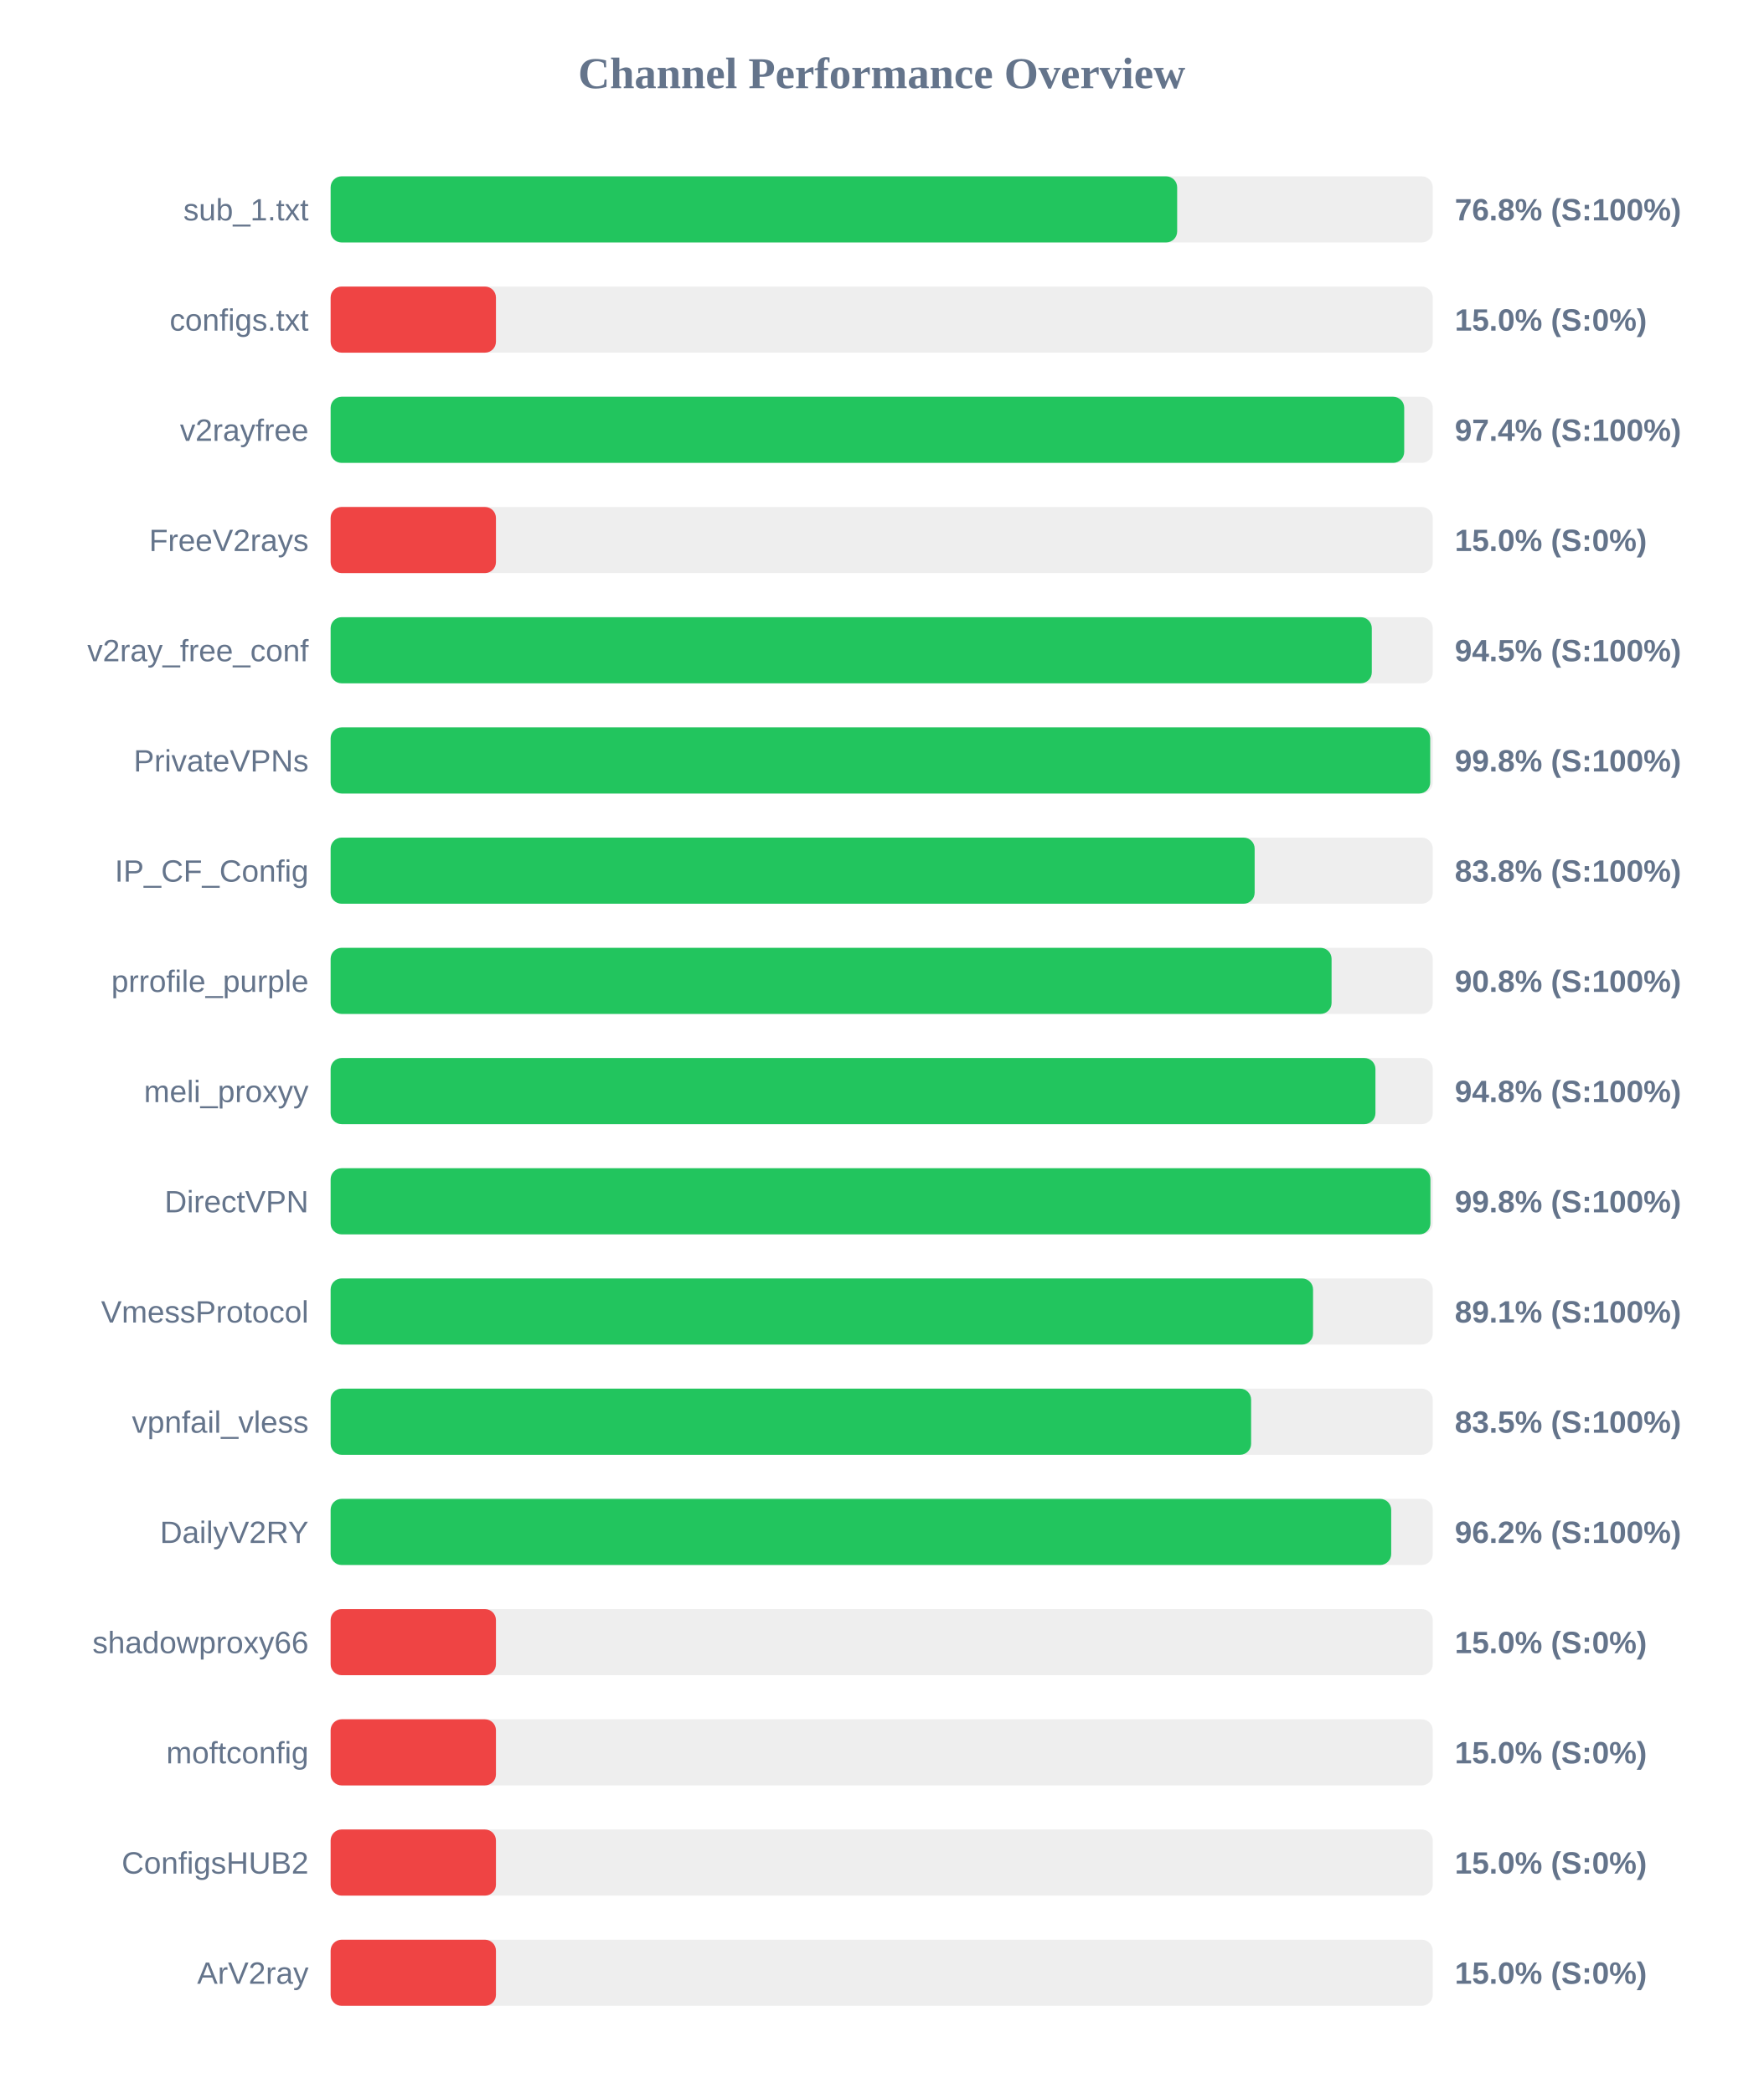
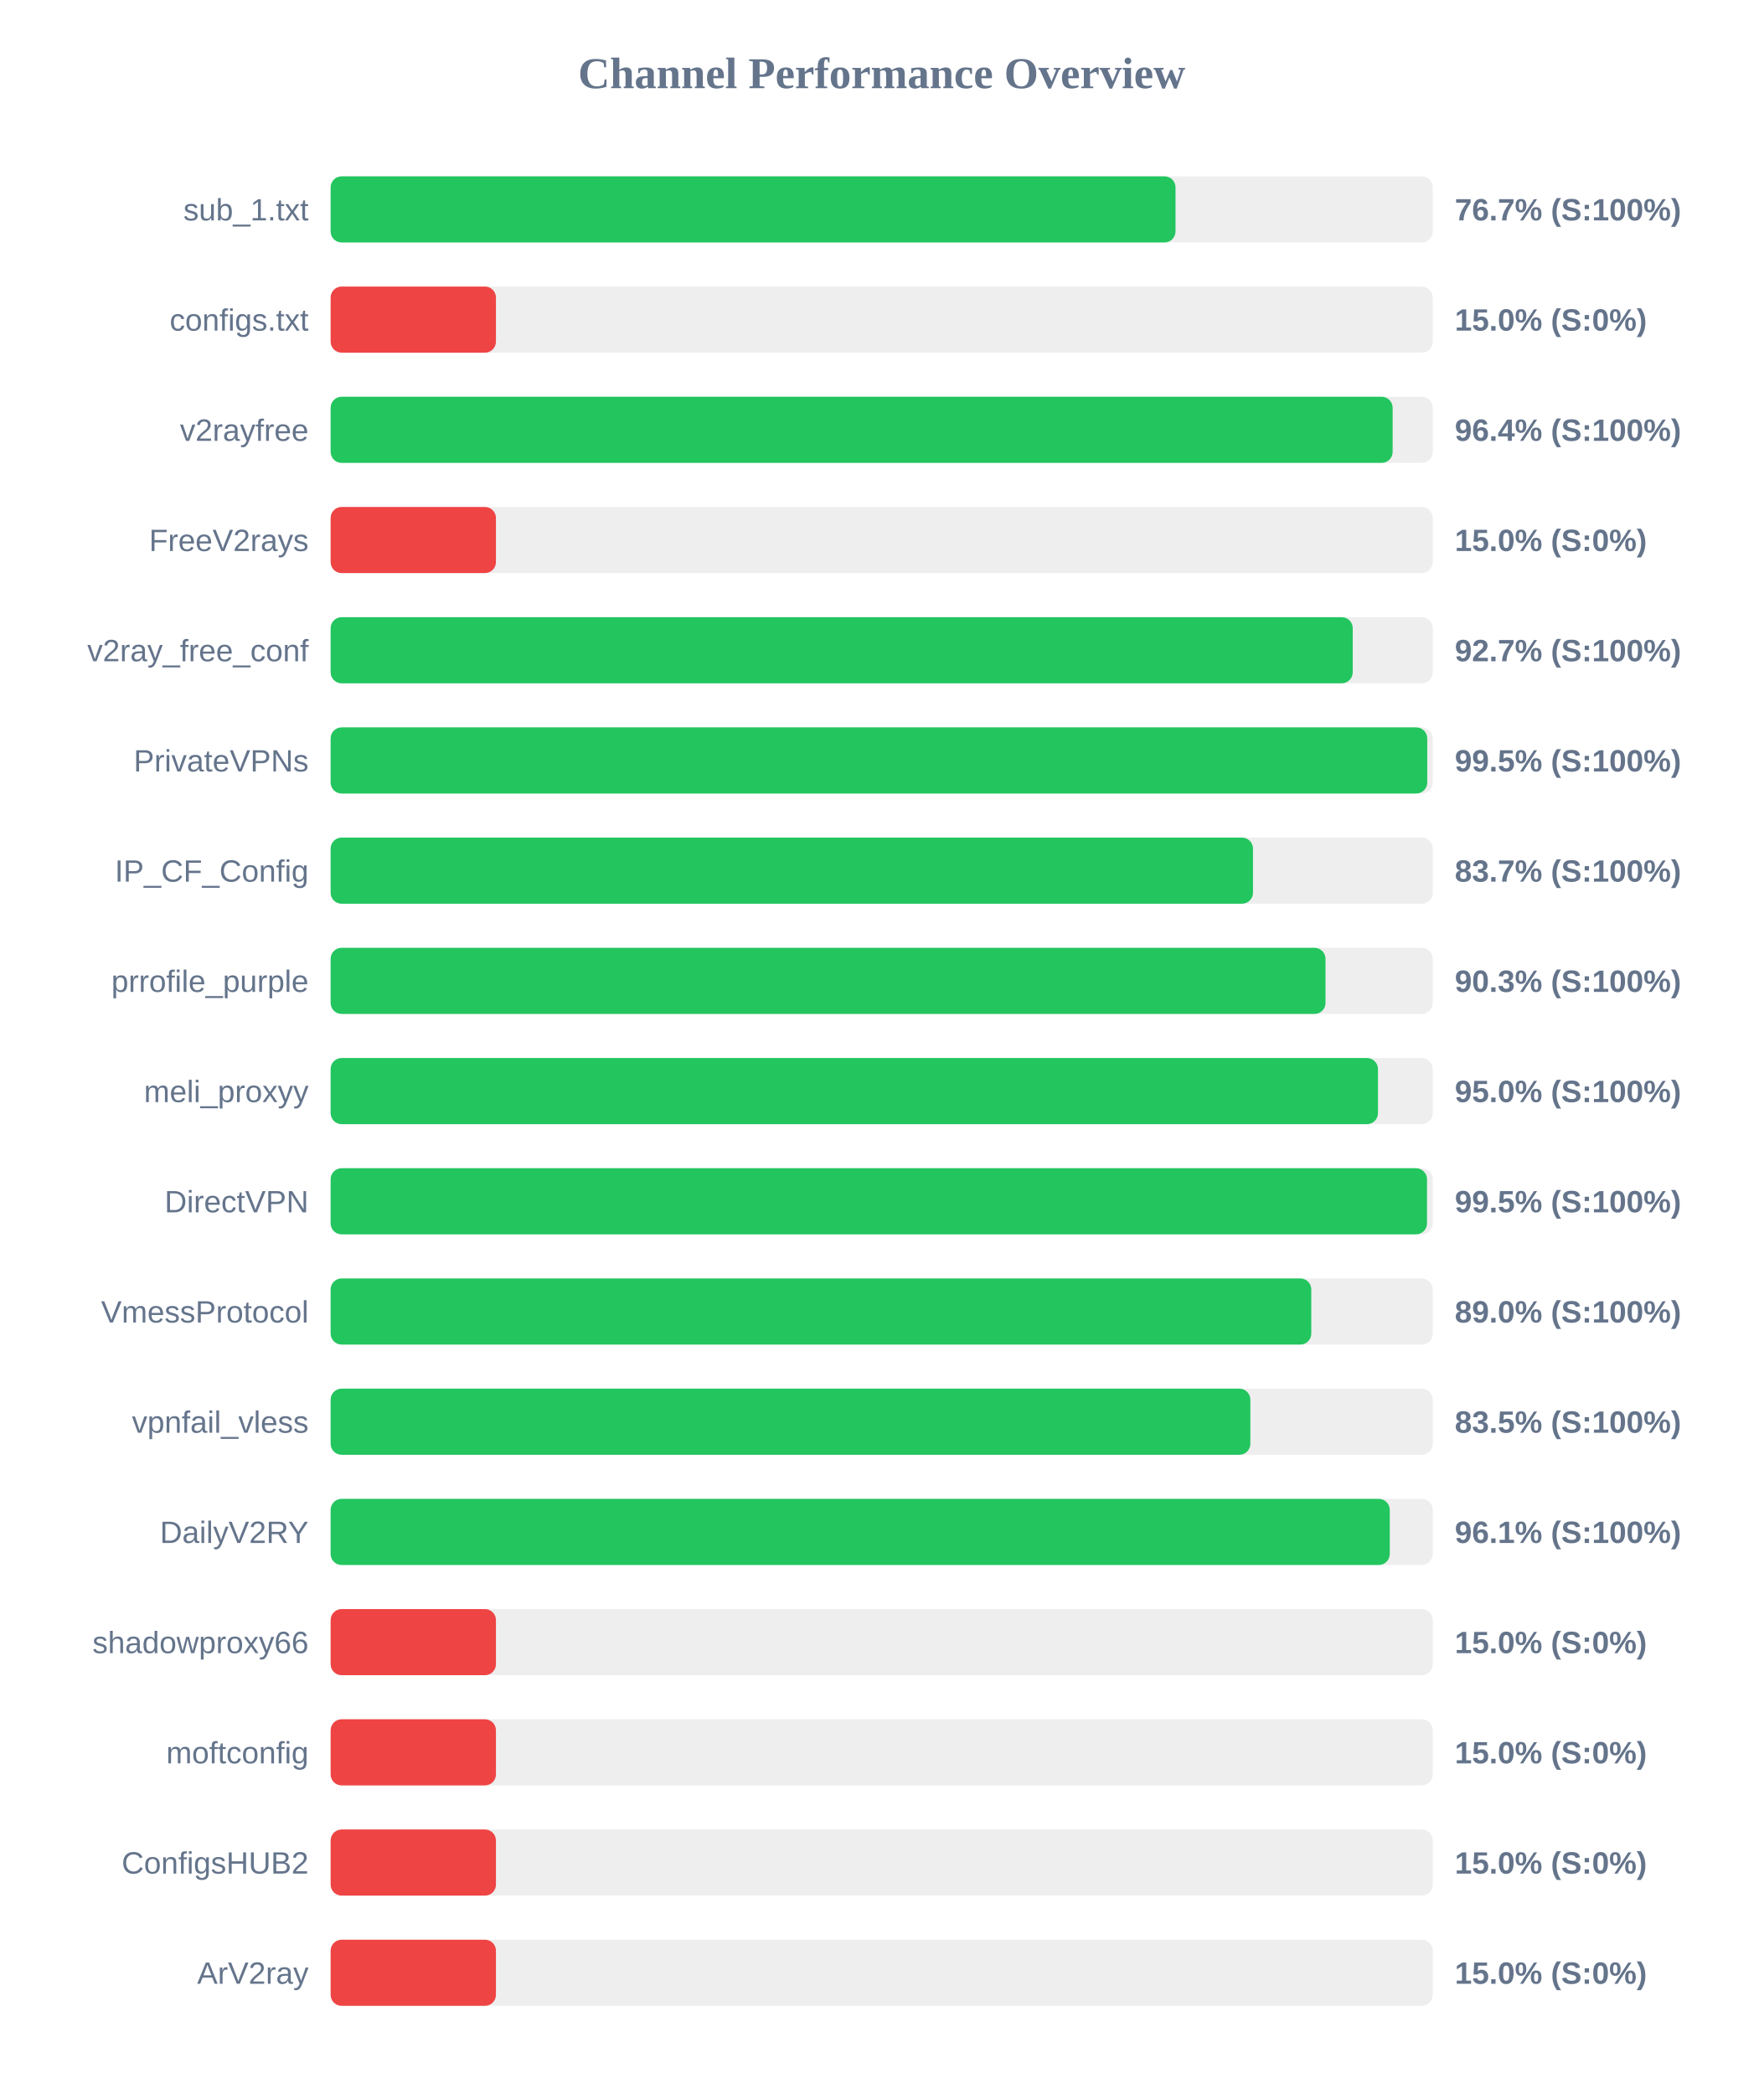
<svg xmlns="http://www.w3.org/2000/svg" width="800" height="950" version="1.1">
  <style>
        .row { font: 14px Arial; fill: #64748b; }
        .score { font: bold 14px Arial; fill: #64748b; }
    </style>
  <text x="400" y="40" text-anchor="middle" font-size="20px" font-weight="bold" fill="#64748b">Channel Performance Overview</text>
  <rect x="150" y="80" width="500" height="30" fill="#eee" rx="5" />
-   <rect x="150" y="80" width="384.05" height="30" fill="#22c55e" rx="5" />
+   <rect x="150" y="80" width="383.3" height="30" fill="#22c55e" rx="5" />
  <text x="140" y="100" text-anchor="end" class="row">sub_1.txt</text>
-   <text x="660" y="100" text-anchor="start" class="score">76.8% (S:100%)</text>
+   <text x="660" y="100" text-anchor="start" class="score">76.7% (S:100%)</text>
  <rect x="150" y="130" width="500" height="30" fill="#eee" rx="5" />
  <rect x="150" y="130" width="75.0" height="30" fill="#ef4444" rx="5" />
  <text x="140" y="150" text-anchor="end" class="row">configs.txt</text>
  <text x="660" y="150" text-anchor="start" class="score">15.0% (S:0%)</text>
  <rect x="150" y="180" width="500" height="30" fill="#eee" rx="5" />
-   <rect x="150" y="180" width="487.05" height="30" fill="#22c55e" rx="5" />
+   <rect x="150" y="180" width="481.8" height="30" fill="#22c55e" rx="5" />
  <text x="140" y="200" text-anchor="end" class="row">v2rayfree</text>
-   <text x="660" y="200" text-anchor="start" class="score">97.4% (S:100%)</text>
+   <text x="660" y="200" text-anchor="start" class="score">96.4% (S:100%)</text>
  <rect x="150" y="230" width="500" height="30" fill="#eee" rx="5" />
  <rect x="150" y="230" width="75.0" height="30" fill="#ef4444" rx="5" />
  <text x="140" y="250" text-anchor="end" class="row">FreeV2rays</text>
  <text x="660" y="250" text-anchor="start" class="score">15.0% (S:0%)</text>
  <rect x="150" y="280" width="500" height="30" fill="#eee" rx="5" />
-   <rect x="150" y="280" width="472.35" height="30" fill="#22c55e" rx="5" />
+   <rect x="150" y="280" width="463.7" height="30" fill="#22c55e" rx="5" />
  <text x="140" y="300" text-anchor="end" class="row">v2ray_free_conf</text>
-   <text x="660" y="300" text-anchor="start" class="score">94.5% (S:100%)</text>
+   <text x="660" y="300" text-anchor="start" class="score">92.7% (S:100%)</text>
  <rect x="150" y="330" width="500" height="30" fill="#eee" rx="5" />
-   <rect x="150" y="330" width="498.85" height="30" fill="#22c55e" rx="5" />
+   <rect x="150" y="330" width="497.5" height="30" fill="#22c55e" rx="5" />
  <text x="140" y="350" text-anchor="end" class="row">PrivateVPNs</text>
-   <text x="660" y="350" text-anchor="start" class="score">99.8% (S:100%)</text>
+   <text x="660" y="350" text-anchor="start" class="score">99.5% (S:100%)</text>
  <rect x="150" y="380" width="500" height="30" fill="#eee" rx="5" />
-   <rect x="150" y="380" width="419.2" height="30" fill="#22c55e" rx="5" />
+   <rect x="150" y="380" width="418.45" height="30" fill="#22c55e" rx="5" />
  <text x="140" y="400" text-anchor="end" class="row">IP_CF_Config</text>
-   <text x="660" y="400" text-anchor="start" class="score">83.8% (S:100%)</text>
+   <text x="660" y="400" text-anchor="start" class="score">83.7% (S:100%)</text>
  <rect x="150" y="430" width="500" height="30" fill="#eee" rx="5" />
-   <rect x="150" y="430" width="454.1" height="30" fill="#22c55e" rx="5" />
+   <rect x="150" y="430" width="451.35" height="30" fill="#22c55e" rx="5" />
  <text x="140" y="450" text-anchor="end" class="row">prrofile_purple</text>
-   <text x="660" y="450" text-anchor="start" class="score">90.8% (S:100%)</text>
+   <text x="660" y="450" text-anchor="start" class="score">90.3% (S:100%)</text>
  <rect x="150" y="480" width="500" height="30" fill="#eee" rx="5" />
-   <rect x="150" y="480" width="474.0" height="30" fill="#22c55e" rx="5" />
+   <rect x="150" y="480" width="475.15" height="30" fill="#22c55e" rx="5" />
  <text x="140" y="500" text-anchor="end" class="row">meli_proxyy</text>
-   <text x="660" y="500" text-anchor="start" class="score">94.8% (S:100%)</text>
+   <text x="660" y="500" text-anchor="start" class="score">95.0% (S:100%)</text>
  <rect x="150" y="530" width="500" height="30" fill="#eee" rx="5" />
-   <rect x="150" y="530" width="498.95" height="30" fill="#22c55e" rx="5" />
+   <rect x="150" y="530" width="497.4" height="30" fill="#22c55e" rx="5" />
  <text x="140" y="550" text-anchor="end" class="row">DirectVPN</text>
-   <text x="660" y="550" text-anchor="start" class="score">99.8% (S:100%)</text>
+   <text x="660" y="550" text-anchor="start" class="score">99.5% (S:100%)</text>
  <rect x="150" y="580" width="500" height="30" fill="#eee" rx="5" />
-   <rect x="150" y="580" width="445.7" height="30" fill="#22c55e" rx="5" />
+   <rect x="150" y="580" width="444.9" height="30" fill="#22c55e" rx="5" />
  <text x="140" y="600" text-anchor="end" class="row">VmessProtocol</text>
-   <text x="660" y="600" text-anchor="start" class="score">89.1% (S:100%)</text>
+   <text x="660" y="600" text-anchor="start" class="score">89.0% (S:100%)</text>
  <rect x="150" y="630" width="500" height="30" fill="#eee" rx="5" />
-   <rect x="150" y="630" width="417.6" height="30" fill="#22c55e" rx="5" />
+   <rect x="150" y="630" width="417.25" height="30" fill="#22c55e" rx="5" />
  <text x="140" y="650" text-anchor="end" class="row">vpnfail_vless</text>
  <text x="660" y="650" text-anchor="start" class="score">83.5% (S:100%)</text>
  <rect x="150" y="680" width="500" height="30" fill="#eee" rx="5" />
-   <rect x="150" y="680" width="481.15" height="30" fill="#22c55e" rx="5" />
+   <rect x="150" y="680" width="480.5" height="30" fill="#22c55e" rx="5" />
  <text x="140" y="700" text-anchor="end" class="row">DailyV2RY</text>
-   <text x="660" y="700" text-anchor="start" class="score">96.2% (S:100%)</text>
+   <text x="660" y="700" text-anchor="start" class="score">96.1% (S:100%)</text>
  <rect x="150" y="730" width="500" height="30" fill="#eee" rx="5" />
  <rect x="150" y="730" width="75.0" height="30" fill="#ef4444" rx="5" />
  <text x="140" y="750" text-anchor="end" class="row">shadowproxy66</text>
  <text x="660" y="750" text-anchor="start" class="score">15.0% (S:0%)</text>
  <rect x="150" y="780" width="500" height="30" fill="#eee" rx="5" />
  <rect x="150" y="780" width="75.0" height="30" fill="#ef4444" rx="5" />
  <text x="140" y="800" text-anchor="end" class="row">moftconfig</text>
  <text x="660" y="800" text-anchor="start" class="score">15.0% (S:0%)</text>
  <rect x="150" y="830" width="500" height="30" fill="#eee" rx="5" />
  <rect x="150" y="830" width="75.0" height="30" fill="#ef4444" rx="5" />
  <text x="140" y="850" text-anchor="end" class="row">ConfigsHUB2</text>
  <text x="660" y="850" text-anchor="start" class="score">15.0% (S:0%)</text>
  <rect x="150" y="880" width="500" height="30" fill="#eee" rx="5" />
  <rect x="150" y="880" width="75.0" height="30" fill="#ef4444" rx="5" />
  <text x="140" y="900" text-anchor="end" class="row">ArV2ray</text>
  <text x="660" y="900" text-anchor="start" class="score">15.0% (S:0%)</text>
</svg>
